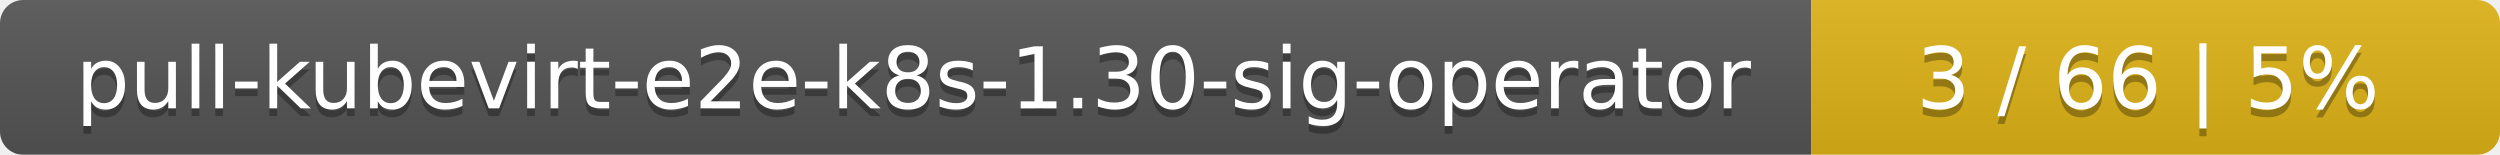
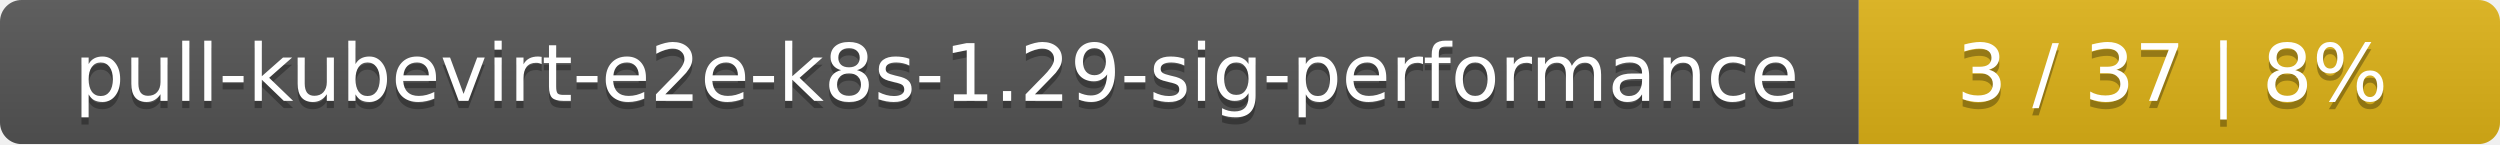
- <svg xmlns="http://www.w3.org/2000/svg" width="323" height="20">
+ <svg xmlns="http://www.w3.org/2000/svg" width="347" height="20">
  <linearGradient id="smooth" x2="0" y2="100%">
    <stop offset="0" stop-color="#bbb" stop-opacity=".1" />
    <stop offset="1" stop-opacity=".1" />
  </linearGradient>
  <mask id="round">
-     <rect width="323" height="20" rx="3" fill="#fff" />
+     <rect width="347" height="20" rx="3" fill="#fff" />
  </mask>
  <g mask="url(#round)">
-     <rect width="234" height="20" fill="#555" />
-     <rect x="234" width="89" height="20" fill="#dfb317" />
-     <rect width="323" height="20" fill="url(#smooth)" />
+     <rect width="258" height="20" fill="#555" />
+     <rect x="258" width="89" height="20" fill="#dfb317" />
+     <rect width="347" height="20" fill="url(#smooth)" />
  </g>
  <g fill="#fff" text-anchor="middle" font-family="DejaVu Sans,Verdana,Geneva,sans-serif" font-size="11">
-     <text x="118" y="15" fill="#010101" fill-opacity=".3">pull-kubevirt-e2e-k8s-1.30-sig-operator</text>
-     <text x="118" y="14">pull-kubevirt-e2e-k8s-1.30-sig-operator</text>
-     <text x="277.5" y="15" fill="#010101" fill-opacity=".3">3 / 66    |    5%</text>
-     <text x="277.5" y="14">3 / 66    |    5%</text>
+     <text x="130" y="15" fill="#010101" fill-opacity=".3">pull-kubevirt-e2e-k8s-1.29-sig-performance</text>
+     <text x="130" y="14">pull-kubevirt-e2e-k8s-1.29-sig-performance</text>
+     <text x="301.5" y="15" fill="#010101" fill-opacity=".3">3 / 37    |    8%</text>
+     <text x="301.5" y="14">3 / 37    |    8%</text>
  </g>
</svg>
